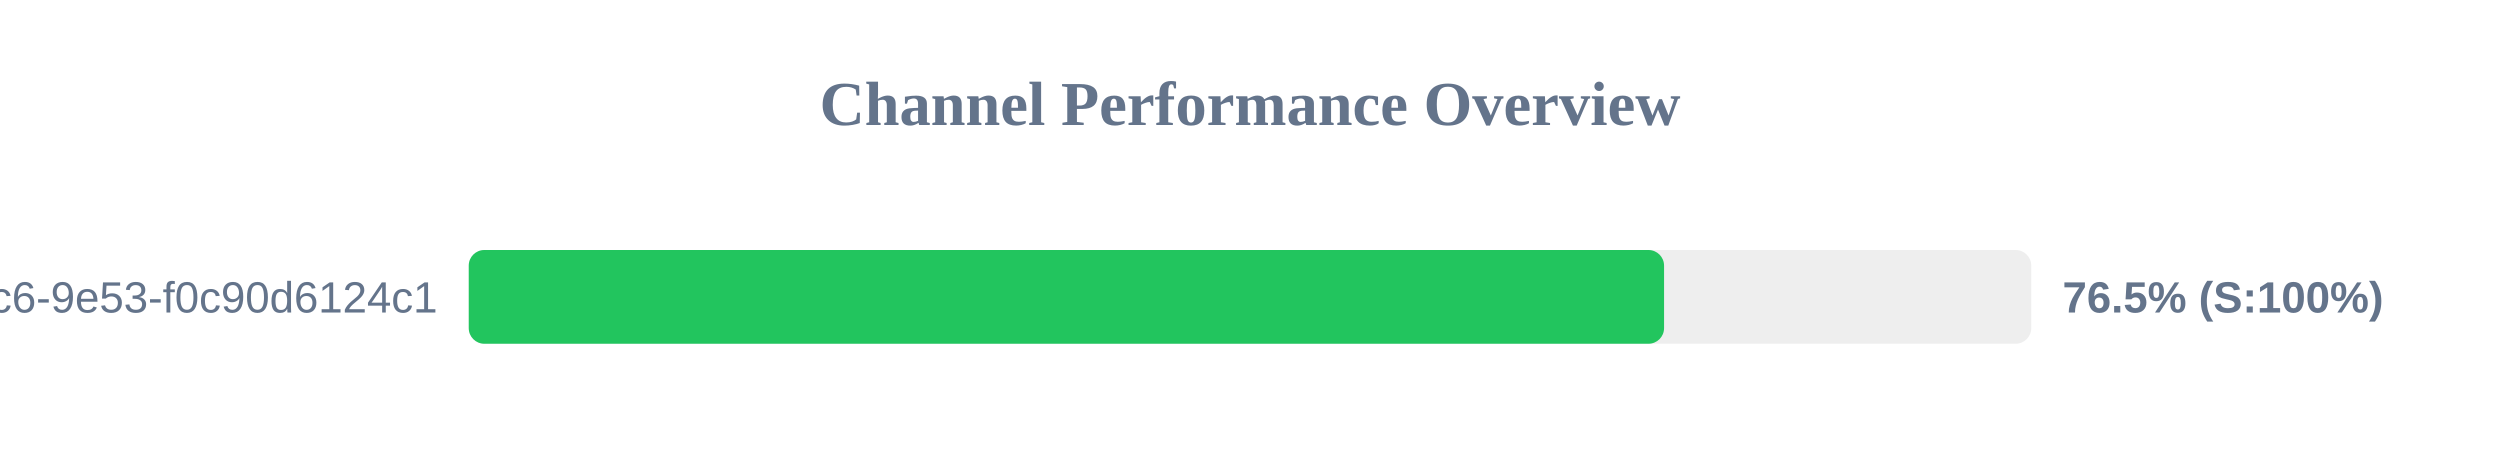
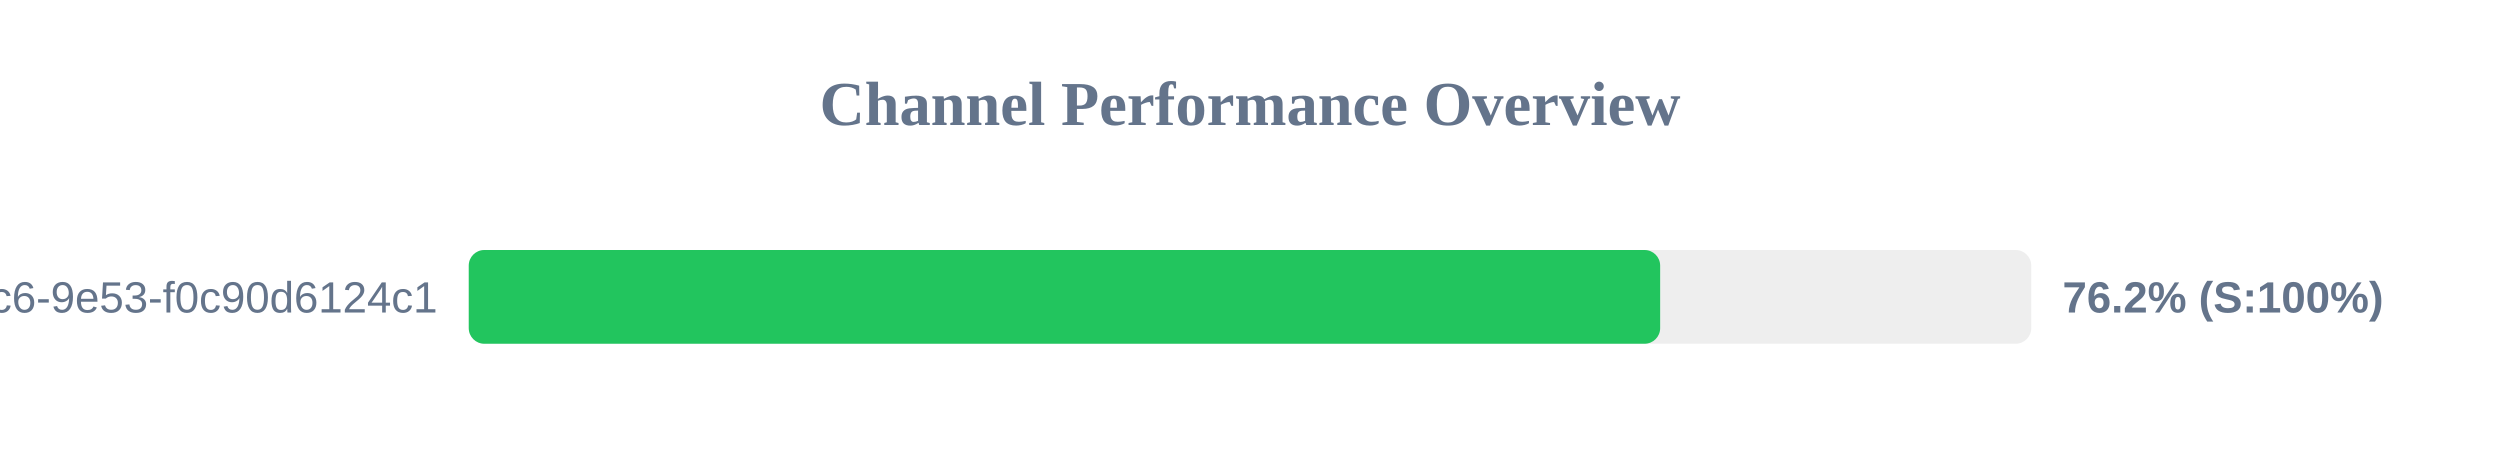
<svg xmlns="http://www.w3.org/2000/svg" width="800" height="150" version="1.1">
  <style>
        .row { font: 14px Arial; fill: #64748b; }
        .score { font: bold 14px Arial; fill: #64748b; }
    </style>
  <text x="400" y="40" text-anchor="middle" font-size="20px" font-weight="bold" fill="#64748b">Channel Performance Overview</text>
  <rect x="150" y="80" width="500" height="30" fill="#eee" rx="5" />
-   <rect x="150" y="80" width="382.5" height="30" fill="#22c55e" rx="5" />
+   <rect x="150" y="80" width="381.25" height="30" fill="#22c55e" rx="5" />
  <text x="140" y="100" text-anchor="end" class="row">?uuid=4685eb2a-5ddb-4dc6-9e53-f0c90d6124c1</text>
-   <text x="660" y="100" text-anchor="start" class="score">76.5% (S:100%)</text>
+   <text x="660" y="100" text-anchor="start" class="score">76.2% (S:100%)</text>
</svg>
